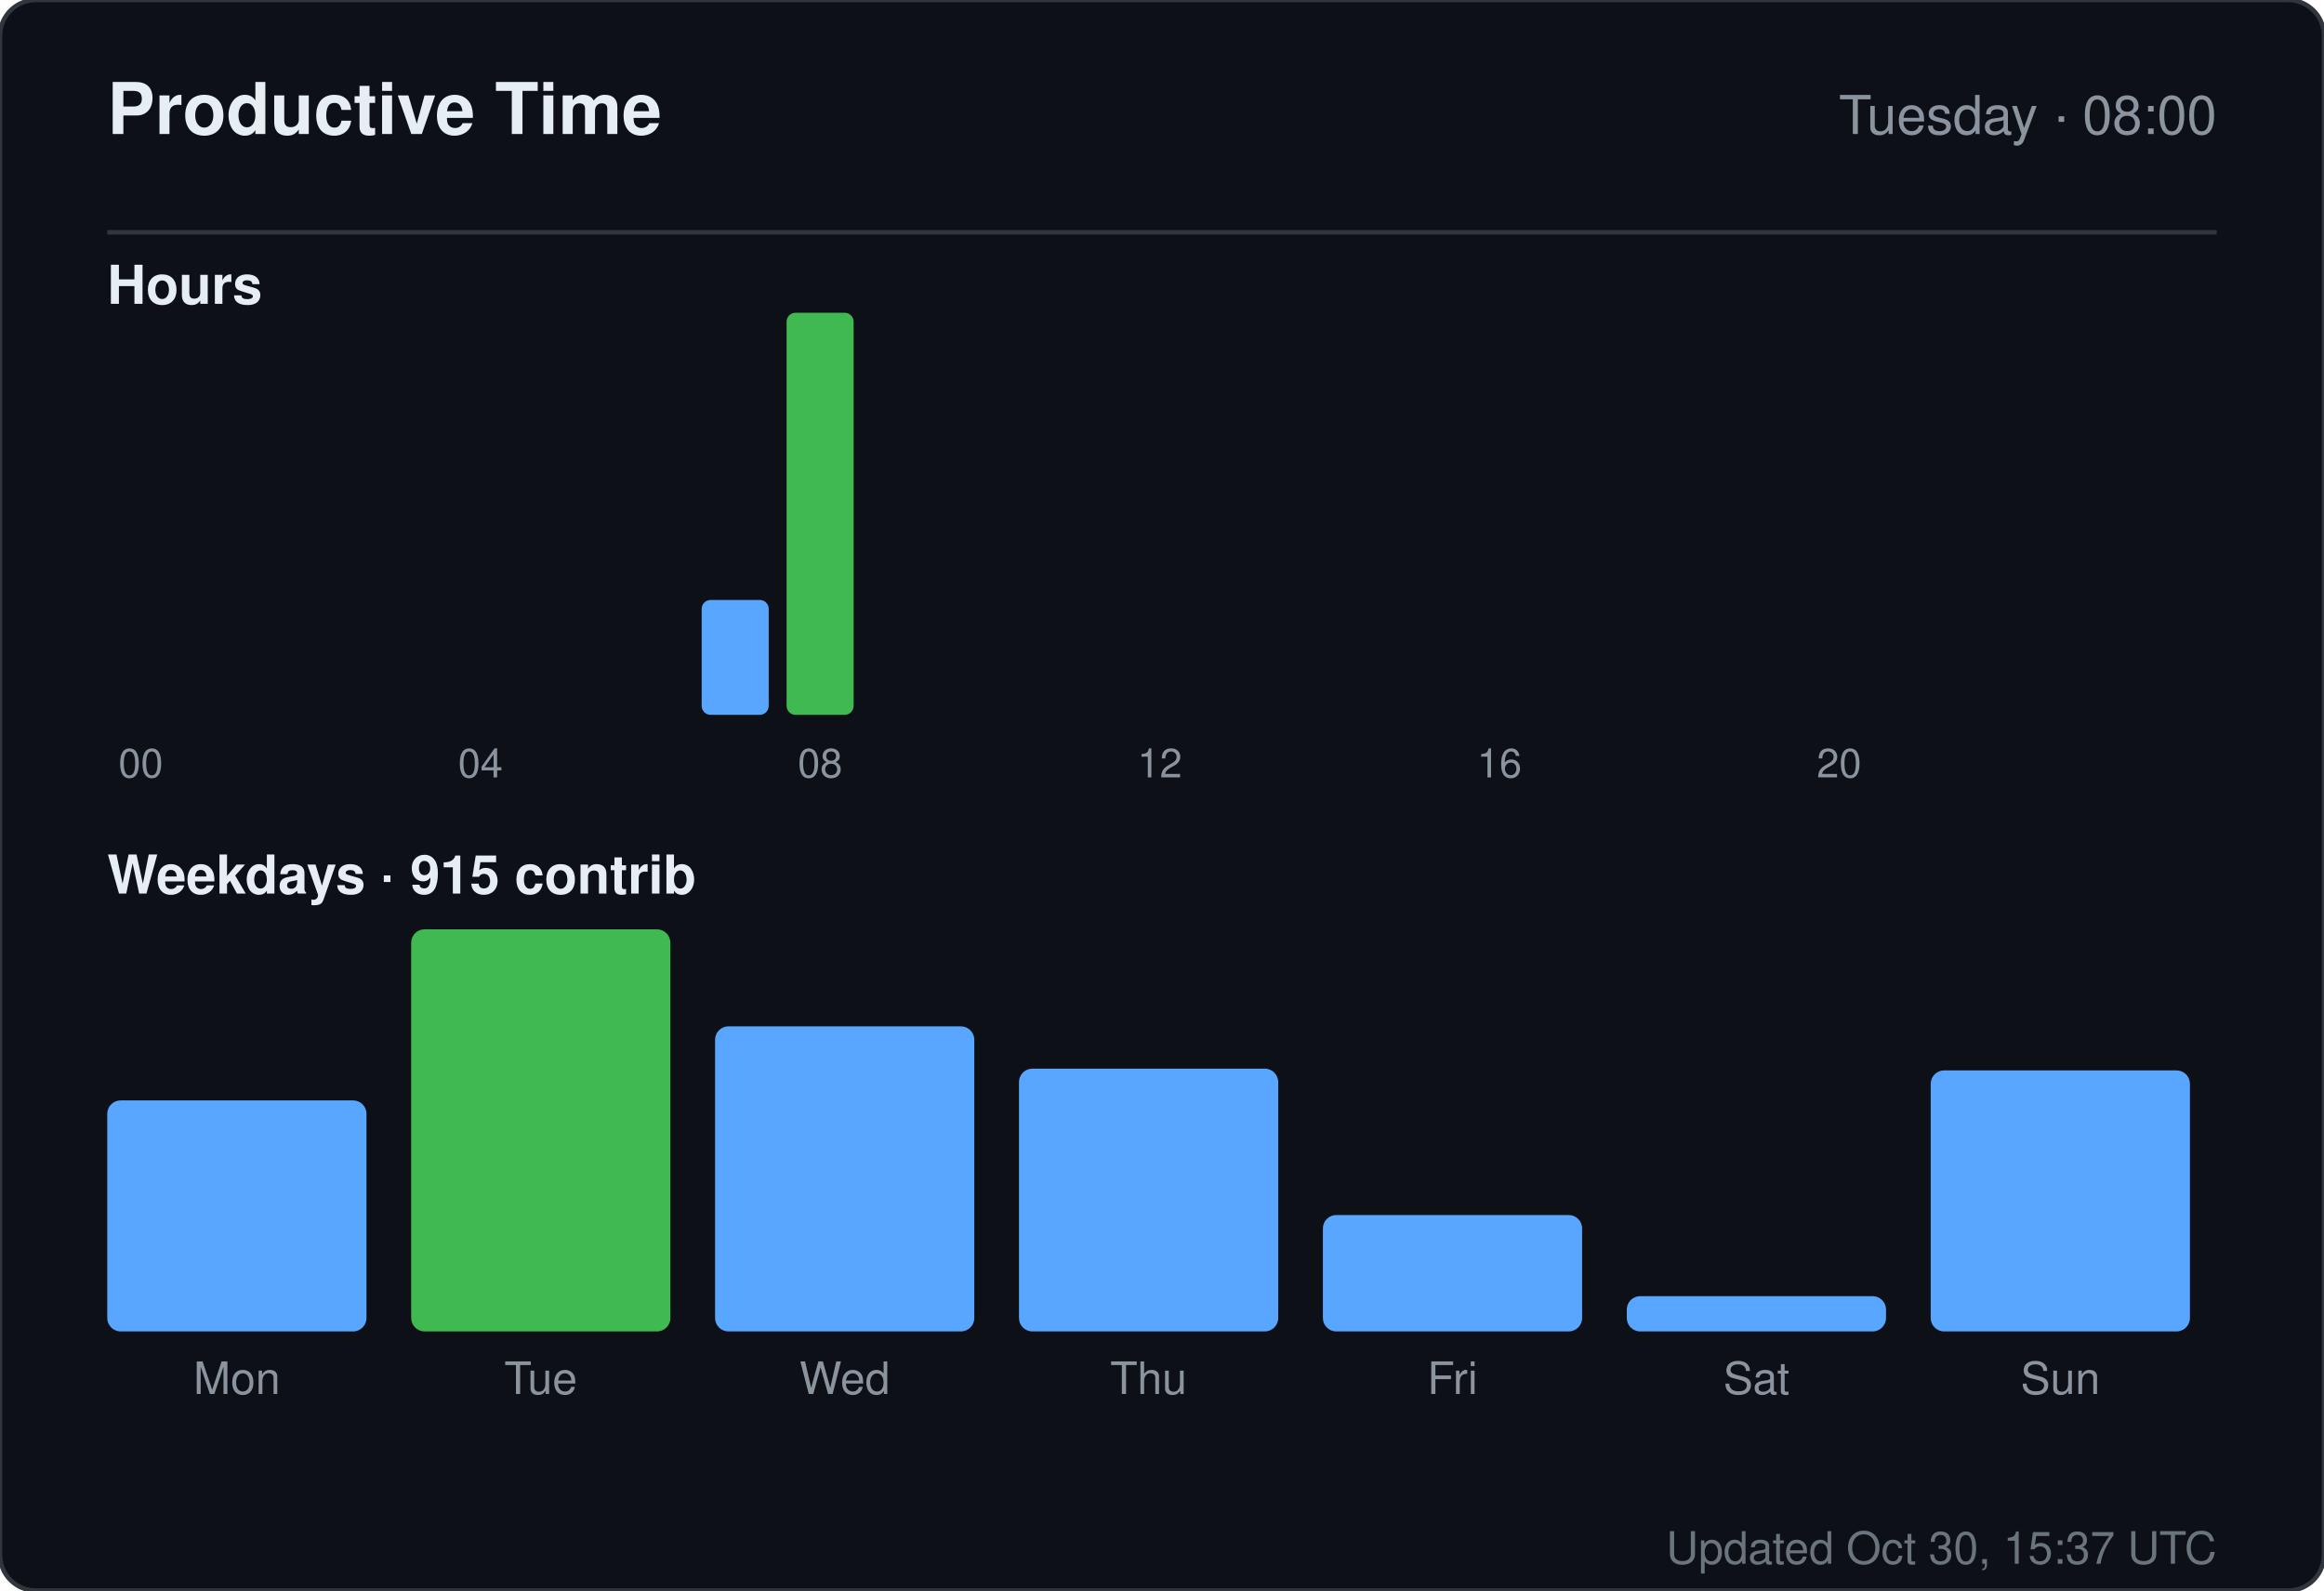
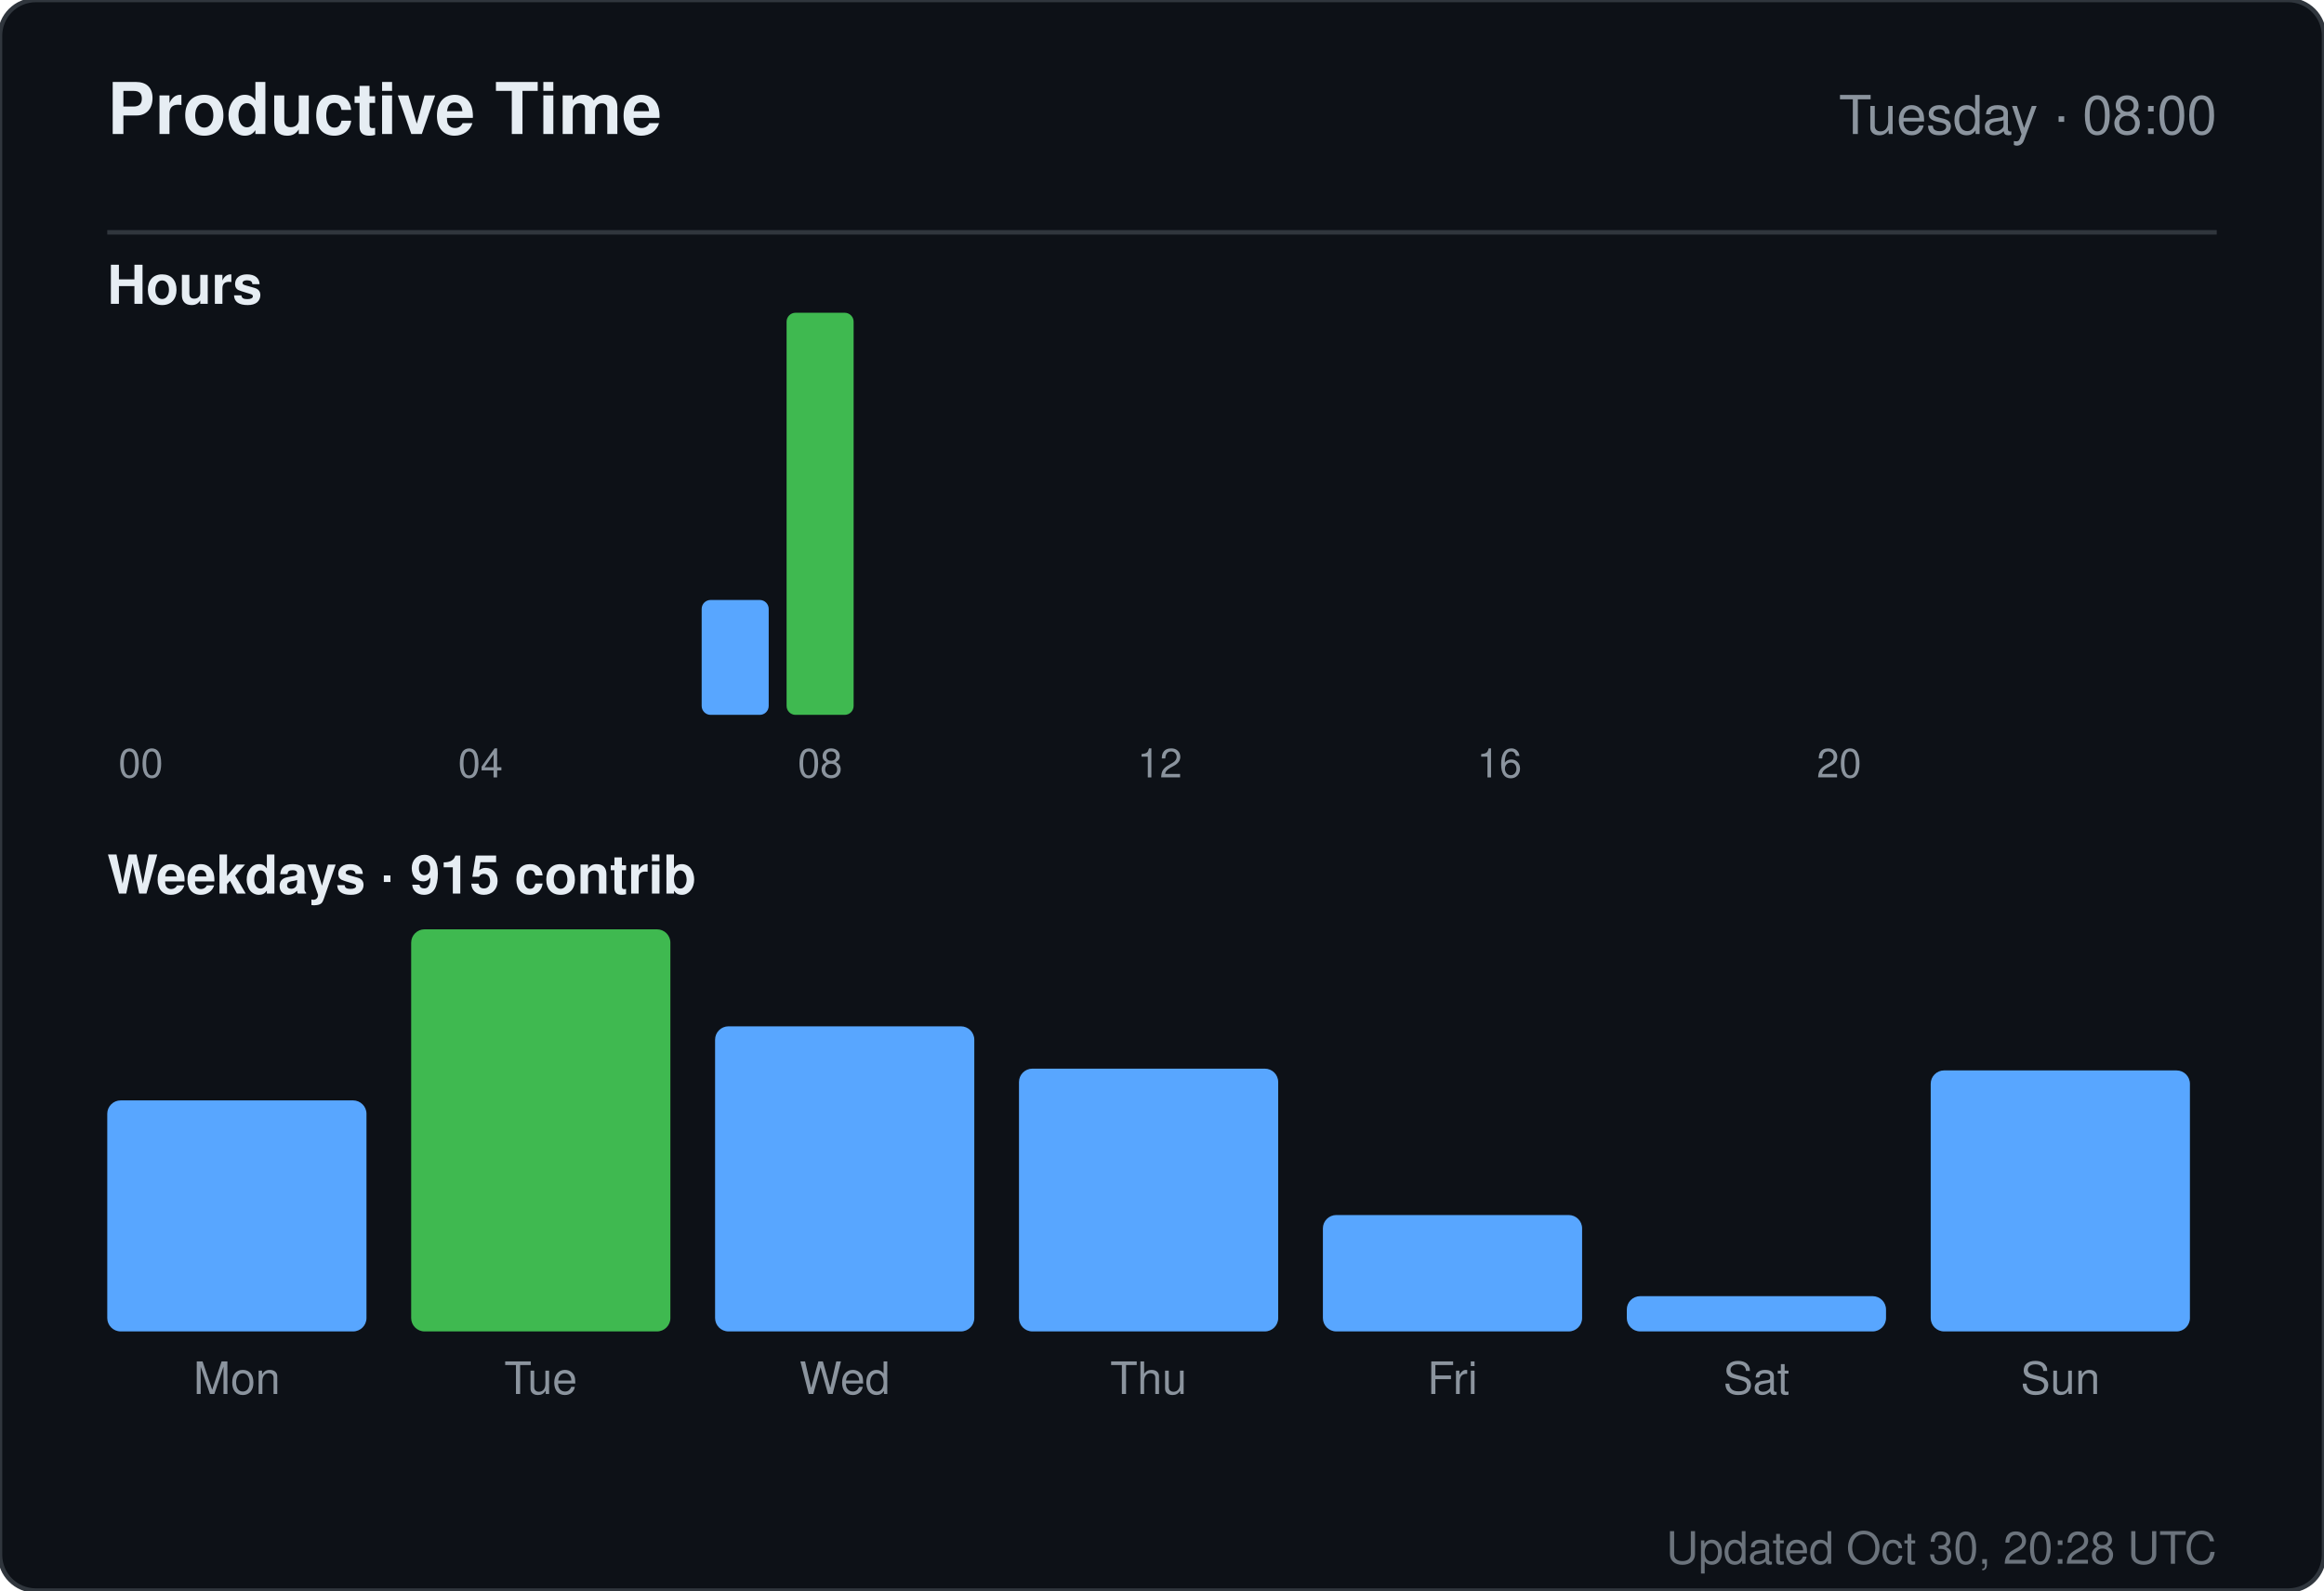
<svg xmlns="http://www.w3.org/2000/svg" width="520" height="356" viewBox="0 0 520 356" role="img" aria-label="Productive time for sandiirawan12">
  <rect width="520" height="356" rx="8" fill="#0d1117" stroke="#30363d" />
  <g font-family="-apple-system, BlinkMacSystemFont, Segoe UI, Helvetica, Arial, sans-serif">
    <text x="24" y="30" fill="#e6edf3" font-size="16" font-weight="700">Productive Time</text>
    <text x="496" y="30" fill="#8b949e" font-size="12" text-anchor="end">Tuesday · 08:00</text>
    <line x1="24" y1="52" x2="496" y2="52" stroke="#30363d" />
    <text x="24" y="68" fill="#e6edf3" font-size="12" font-weight="600">Hours</text>
    <rect x="24" y="160" width="15" height="0" rx="2" fill="#58a6ff" />
    <text x="31.5" y="174" fill="#8b949e" font-size="9" text-anchor="middle">00</text>
    <rect x="43" y="160" width="15" height="0" rx="2" fill="#58a6ff" />
    <rect x="62" y="160" width="15" height="0" rx="2" fill="#58a6ff" />
    <rect x="81" y="160" width="15" height="0" rx="2" fill="#58a6ff" />
    <rect x="100" y="160" width="15" height="0" rx="2" fill="#58a6ff" />
    <text x="107.5" y="174" fill="#8b949e" font-size="9" text-anchor="middle">04</text>
    <rect x="119" y="160" width="15" height="0" rx="2" fill="#58a6ff" />
    <rect x="138" y="160" width="15" height="0" rx="2" fill="#58a6ff" />
    <rect x="157" y="134.286" width="15" height="25.714" rx="2" fill="#58a6ff" />
    <rect x="176" y="70" width="15" height="90" rx="2" fill="#3fb950" />
    <text x="183.5" y="174" fill="#8b949e" font-size="9" text-anchor="middle">08</text>
    <rect x="195" y="160" width="15" height="0" rx="2" fill="#58a6ff" />
    <rect x="214" y="160" width="15" height="0" rx="2" fill="#58a6ff" />
    <rect x="233" y="160" width="15" height="0" rx="2" fill="#58a6ff" />
    <rect x="252" y="160" width="15" height="0" rx="2" fill="#58a6ff" />
    <text x="259.5" y="174" fill="#8b949e" font-size="9" text-anchor="middle">12</text>
    <rect x="271" y="160" width="15" height="0" rx="2" fill="#58a6ff" />
    <rect x="290" y="160" width="15" height="0" rx="2" fill="#58a6ff" />
    <rect x="309" y="160" width="15" height="0" rx="2" fill="#58a6ff" />
    <rect x="328" y="160" width="15" height="0" rx="2" fill="#58a6ff" />
    <text x="335.5" y="174" fill="#8b949e" font-size="9" text-anchor="middle">16</text>
    <rect x="347" y="160" width="15" height="0" rx="2" fill="#58a6ff" />
    <rect x="366" y="160" width="15" height="0" rx="2" fill="#58a6ff" />
    <rect x="385" y="160" width="15" height="0" rx="2" fill="#58a6ff" />
    <rect x="404" y="160" width="15" height="0" rx="2" fill="#58a6ff" />
    <text x="411.5" y="174" fill="#8b949e" font-size="9" text-anchor="middle">20</text>
    <rect x="423" y="160" width="15" height="0" rx="2" fill="#58a6ff" />
    <rect x="442" y="160" width="15" height="0" rx="2" fill="#58a6ff" />
    <rect x="461" y="160" width="15" height="0" rx="2" fill="#58a6ff" />
    <text x="24" y="200" fill="#e6edf3" font-size="12" font-weight="600">Weekdays · 915 contrib</text>
    <rect x="24" y="246.289" width="58" height="51.711" rx="3" fill="#58a6ff" />
    <text x="53" y="312" fill="#8b949e" font-size="10" text-anchor="middle">Mon</text>
    <rect x="92" y="208" width="58" height="90" rx="3" fill="#3fb950" />
    <text x="121" y="312" fill="#8b949e" font-size="10" text-anchor="middle">Tue</text>
    <rect x="160" y="229.711" width="58" height="68.289" rx="3" fill="#58a6ff" />
    <text x="189" y="312" fill="#8b949e" font-size="10" text-anchor="middle">Wed</text>
    <rect x="228" y="239.184" width="58" height="58.816" rx="3" fill="#58a6ff" />
    <text x="257" y="312" fill="#8b949e" font-size="10" text-anchor="middle">Thu</text>
    <rect x="296" y="271.947" width="58" height="26.053" rx="3" fill="#58a6ff" />
    <text x="325" y="312" fill="#8b949e" font-size="10" text-anchor="middle">Fri</text>
    <rect x="364" y="290.105" width="58" height="7.895" rx="3" fill="#58a6ff" />
    <text x="393" y="312" fill="#8b949e" font-size="10" text-anchor="middle">Sat</text>
    <rect x="432" y="239.579" width="58" height="58.421" rx="3" fill="#58a6ff" />
    <text x="461" y="312" fill="#8b949e" font-size="10" text-anchor="middle">Sun</text>
-     <text x="496" y="350" fill="#8b949e" font-size="10" text-anchor="end" opacity="0.75">Updated Oct 30, 15:37 UTC</text>
+     <text x="496" y="350" fill="#8b949e" font-size="10" text-anchor="end" opacity="0.75">Updated Oct 30, 20:28 UTC</text>
  </g>
</svg>
